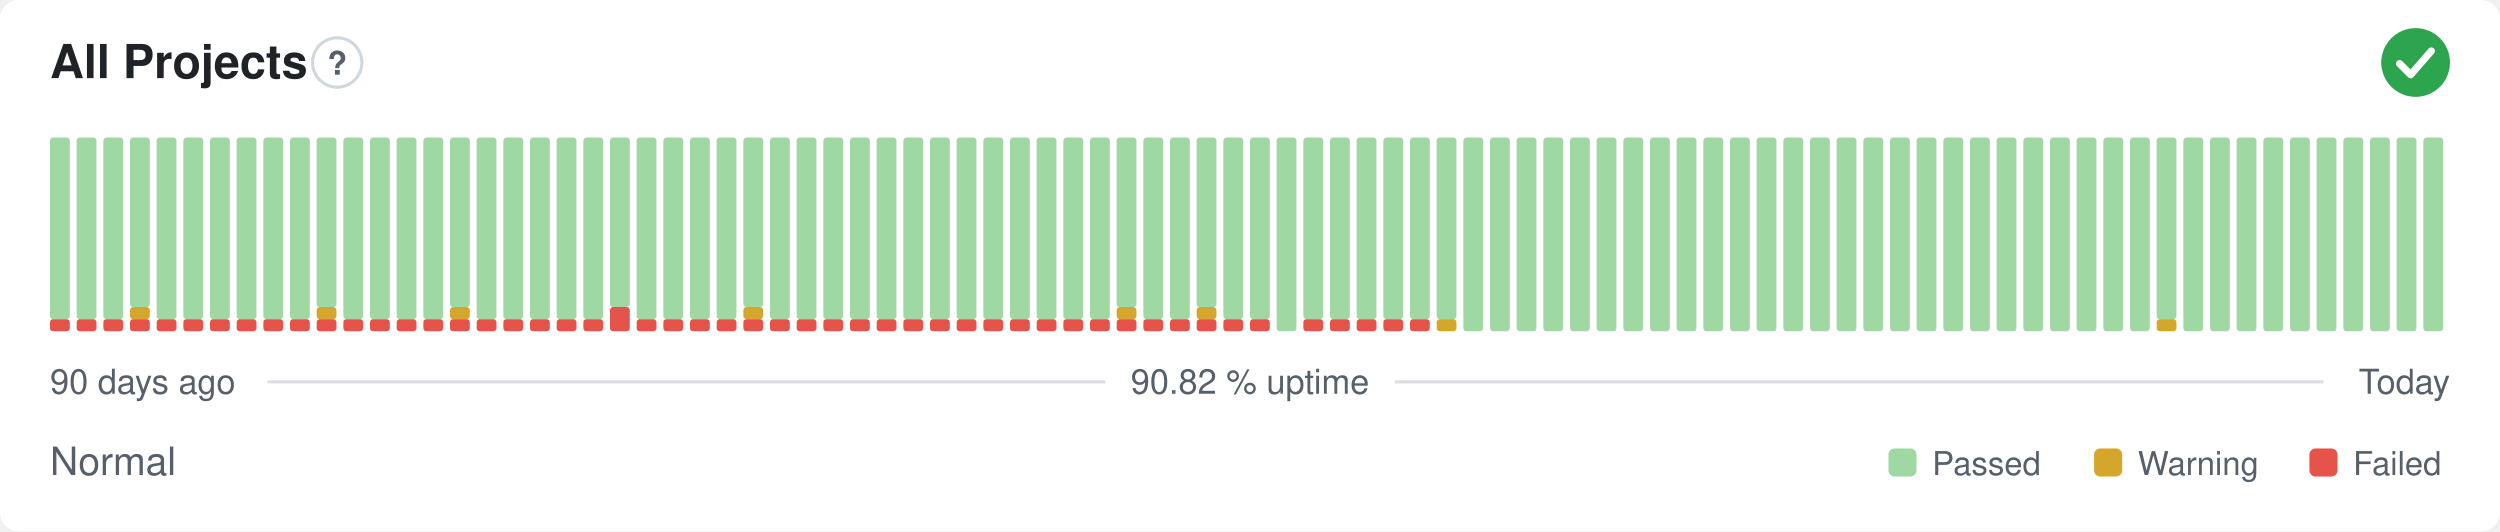
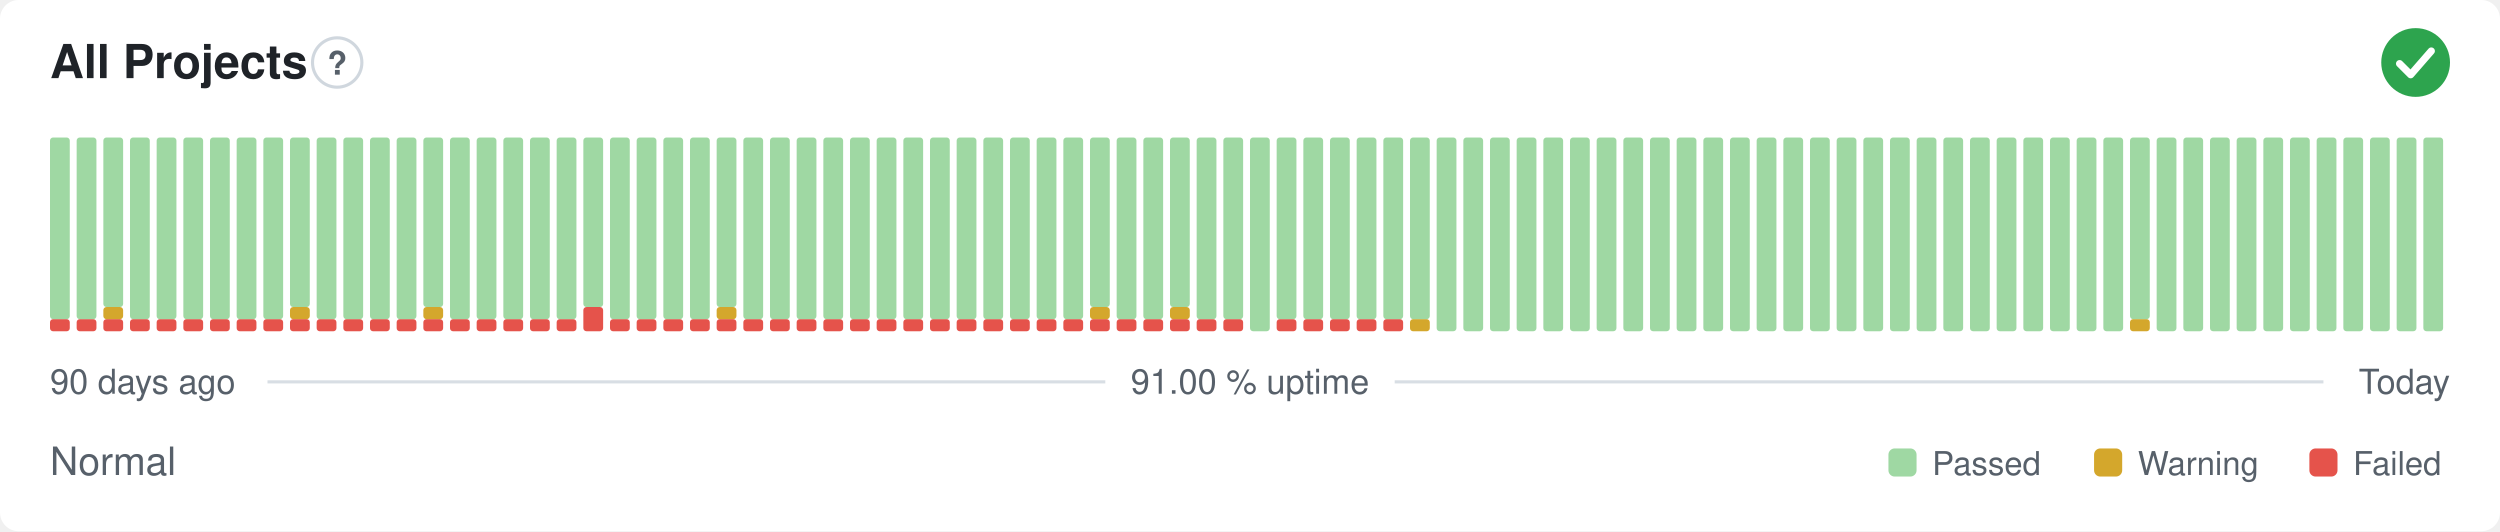
- <svg xmlns="http://www.w3.org/2000/svg" width="800" height="170" viewBox="0 0 800 170" role="img" aria-label="All Projects: Normal, 90.82 % uptime over the last 90 days" font-family="-apple-system,BlinkMacSystemFont,'Segoe UI',Helvetica,Arial,sans-serif">
+ <svg xmlns="http://www.w3.org/2000/svg" width="800" height="170" viewBox="0 0 800 170" role="img" aria-label="All Projects: Normal, 91.00 % uptime over the last 90 days" font-family="-apple-system,BlinkMacSystemFont,'Segoe UI',Helvetica,Arial,sans-serif">
  <style>
    @media (prefers-color-scheme: dark) {
      .bg { fill: #0d1117 }
      .title { fill: #e6edf3 }
      .muted { fill: #8b949e }
      .hint { stroke: #30363d }
      .rule { stroke: #30363d }
      .nodata { fill: #21262d }
    }
  </style>
  <rect class="bg" width="800" height="170" rx="6" fill="#ffffff" />
  <text class="title" x="16" y="25" font-size="15" font-weight="600" fill="#1f2328">All Projects</text>
  <circle class="hint" cx="107.9" cy="20" r="7.9" fill="none" stroke="#d0d7de" stroke-width="1" />
  <text class="muted" x="107.9" y="23.9" text-anchor="middle" font-size="10.4" font-weight="700" fill="#57606a">?</text>
  <circle cx="773" cy="20" r="11" fill="#2da44e" />
  <path d="M767.87 20.37l3.54 3.54 6.60 -7.58" fill="none" stroke="#fff" stroke-width="2.31" stroke-linecap="round" stroke-linejoin="round" />
  <rect x="16.00" y="102.13" width="6.33" height="3.88" rx="1" fill="#e5534b" />
  <rect x="16.00" y="44.00" width="6.33" height="58.13" rx="1" fill="#9fd8a3" />
  <rect x="24.53" y="102.13" width="6.33" height="3.88" rx="1" fill="#e5534b" />
  <rect x="24.53" y="44.00" width="6.33" height="58.13" rx="1" fill="#9fd8a3" />
  <rect x="33.07" y="102.13" width="6.33" height="3.88" rx="1" fill="#e5534b" />
-   <rect x="33.07" y="44.00" width="6.33" height="58.13" rx="1" fill="#9fd8a3" />
+   <rect x="33.07" y="98.25" width="6.33" height="3.88" rx="1" fill="#d4a72c" />
+   <rect x="33.07" y="44.00" width="6.33" height="54.25" rx="1" fill="#9fd8a3" />
  <rect x="41.60" y="102.13" width="6.33" height="3.88" rx="1" fill="#e5534b" />
-   <rect x="41.60" y="98.25" width="6.33" height="3.88" rx="1" fill="#d4a72c" />
-   <rect x="41.60" y="44.00" width="6.33" height="54.25" rx="1" fill="#9fd8a3" />
+   <rect x="41.60" y="44.00" width="6.33" height="58.13" rx="1" fill="#9fd8a3" />
  <rect x="50.13" y="102.13" width="6.33" height="3.88" rx="1" fill="#e5534b" />
  <rect x="50.13" y="44.00" width="6.33" height="58.13" rx="1" fill="#9fd8a3" />
  <rect x="58.67" y="102.13" width="6.33" height="3.88" rx="1" fill="#e5534b" />
  <rect x="58.67" y="44.00" width="6.33" height="58.13" rx="1" fill="#9fd8a3" />
  <rect x="67.20" y="102.13" width="6.33" height="3.88" rx="1" fill="#e5534b" />
  <rect x="67.20" y="44.00" width="6.33" height="58.13" rx="1" fill="#9fd8a3" />
  <rect x="75.73" y="102.13" width="6.33" height="3.88" rx="1" fill="#e5534b" />
  <rect x="75.73" y="44.00" width="6.33" height="58.13" rx="1" fill="#9fd8a3" />
  <rect x="84.27" y="102.13" width="6.33" height="3.88" rx="1" fill="#e5534b" />
  <rect x="84.27" y="44.00" width="6.33" height="58.13" rx="1" fill="#9fd8a3" />
  <rect x="92.80" y="102.13" width="6.33" height="3.88" rx="1" fill="#e5534b" />
-   <rect x="92.80" y="44.00" width="6.33" height="58.13" rx="1" fill="#9fd8a3" />
+   <rect x="92.80" y="98.25" width="6.33" height="3.88" rx="1" fill="#d4a72c" />
+   <rect x="92.80" y="44.00" width="6.33" height="54.25" rx="1" fill="#9fd8a3" />
  <rect x="101.33" y="102.13" width="6.33" height="3.88" rx="1" fill="#e5534b" />
-   <rect x="101.33" y="98.25" width="6.33" height="3.88" rx="1" fill="#d4a72c" />
-   <rect x="101.33" y="44.00" width="6.33" height="54.25" rx="1" fill="#9fd8a3" />
+   <rect x="101.33" y="44.00" width="6.33" height="58.13" rx="1" fill="#9fd8a3" />
  <rect x="109.87" y="102.13" width="6.33" height="3.88" rx="1" fill="#e5534b" />
  <rect x="109.87" y="44.00" width="6.33" height="58.13" rx="1" fill="#9fd8a3" />
  <rect x="118.40" y="102.13" width="6.33" height="3.88" rx="1" fill="#e5534b" />
  <rect x="118.40" y="44.00" width="6.33" height="58.13" rx="1" fill="#9fd8a3" />
  <rect x="126.93" y="102.13" width="6.33" height="3.88" rx="1" fill="#e5534b" />
  <rect x="126.93" y="44.00" width="6.33" height="58.13" rx="1" fill="#9fd8a3" />
  <rect x="135.47" y="102.13" width="6.33" height="3.88" rx="1" fill="#e5534b" />
-   <rect x="135.47" y="44.00" width="6.33" height="58.13" rx="1" fill="#9fd8a3" />
+   <rect x="135.47" y="98.25" width="6.33" height="3.88" rx="1" fill="#d4a72c" />
+   <rect x="135.47" y="44.00" width="6.33" height="54.25" rx="1" fill="#9fd8a3" />
  <rect x="144.00" y="102.13" width="6.33" height="3.88" rx="1" fill="#e5534b" />
-   <rect x="144.00" y="98.25" width="6.33" height="3.88" rx="1" fill="#d4a72c" />
-   <rect x="144.00" y="44.00" width="6.33" height="54.25" rx="1" fill="#9fd8a3" />
+   <rect x="144.00" y="44.00" width="6.33" height="58.13" rx="1" fill="#9fd8a3" />
  <rect x="152.53" y="102.13" width="6.33" height="3.88" rx="1" fill="#e5534b" />
  <rect x="152.53" y="44.00" width="6.33" height="58.13" rx="1" fill="#9fd8a3" />
  <rect x="161.07" y="102.13" width="6.33" height="3.88" rx="1" fill="#e5534b" />
  <rect x="161.07" y="44.00" width="6.33" height="58.13" rx="1" fill="#9fd8a3" />
  <rect x="169.60" y="102.13" width="6.33" height="3.88" rx="1" fill="#e5534b" />
  <rect x="169.60" y="44.00" width="6.33" height="58.13" rx="1" fill="#9fd8a3" />
  <rect x="178.13" y="102.13" width="6.33" height="3.88" rx="1" fill="#e5534b" />
  <rect x="178.13" y="44.00" width="6.33" height="58.13" rx="1" fill="#9fd8a3" />
-   <rect x="186.67" y="102.13" width="6.33" height="3.88" rx="1" fill="#e5534b" />
-   <rect x="186.67" y="44.00" width="6.33" height="58.13" rx="1" fill="#9fd8a3" />
-   <rect x="195.20" y="98.25" width="6.33" height="7.75" rx="1" fill="#e5534b" />
-   <rect x="195.20" y="44.00" width="6.33" height="54.25" rx="1" fill="#9fd8a3" />
+   <rect x="186.67" y="98.25" width="6.33" height="7.75" rx="1" fill="#e5534b" />
+   <rect x="186.67" y="44.00" width="6.33" height="54.25" rx="1" fill="#9fd8a3" />
+   <rect x="195.20" y="102.13" width="6.33" height="3.88" rx="1" fill="#e5534b" />
+   <rect x="195.20" y="44.00" width="6.33" height="58.13" rx="1" fill="#9fd8a3" />
  <rect x="203.73" y="102.13" width="6.33" height="3.88" rx="1" fill="#e5534b" />
  <rect x="203.73" y="44.00" width="6.33" height="58.13" rx="1" fill="#9fd8a3" />
  <rect x="212.27" y="102.13" width="6.33" height="3.88" rx="1" fill="#e5534b" />
  <rect x="212.27" y="44.00" width="6.33" height="58.13" rx="1" fill="#9fd8a3" />
  <rect x="220.80" y="102.13" width="6.33" height="3.88" rx="1" fill="#e5534b" />
  <rect x="220.80" y="44.00" width="6.33" height="58.13" rx="1" fill="#9fd8a3" />
  <rect x="229.33" y="102.13" width="6.33" height="3.88" rx="1" fill="#e5534b" />
-   <rect x="229.33" y="44.00" width="6.33" height="58.13" rx="1" fill="#9fd8a3" />
+   <rect x="229.33" y="98.25" width="6.33" height="3.88" rx="1" fill="#d4a72c" />
+   <rect x="229.33" y="44.00" width="6.33" height="54.25" rx="1" fill="#9fd8a3" />
  <rect x="237.87" y="102.13" width="6.33" height="3.88" rx="1" fill="#e5534b" />
-   <rect x="237.87" y="98.25" width="6.33" height="3.88" rx="1" fill="#d4a72c" />
-   <rect x="237.87" y="44.00" width="6.33" height="54.25" rx="1" fill="#9fd8a3" />
+   <rect x="237.87" y="44.00" width="6.33" height="58.13" rx="1" fill="#9fd8a3" />
  <rect x="246.40" y="102.13" width="6.33" height="3.88" rx="1" fill="#e5534b" />
  <rect x="246.40" y="44.00" width="6.33" height="58.13" rx="1" fill="#9fd8a3" />
  <rect x="254.93" y="102.13" width="6.33" height="3.88" rx="1" fill="#e5534b" />
  <rect x="254.93" y="44.00" width="6.33" height="58.13" rx="1" fill="#9fd8a3" />
  <rect x="263.47" y="102.13" width="6.33" height="3.88" rx="1" fill="#e5534b" />
  <rect x="263.47" y="44.00" width="6.33" height="58.13" rx="1" fill="#9fd8a3" />
  <rect x="272.00" y="102.13" width="6.33" height="3.88" rx="1" fill="#e5534b" />
  <rect x="272.00" y="44.00" width="6.33" height="58.13" rx="1" fill="#9fd8a3" />
  <rect x="280.53" y="102.13" width="6.33" height="3.88" rx="1" fill="#e5534b" />
  <rect x="280.53" y="44.00" width="6.33" height="58.13" rx="1" fill="#9fd8a3" />
  <rect x="289.07" y="102.13" width="6.33" height="3.88" rx="1" fill="#e5534b" />
  <rect x="289.07" y="44.00" width="6.33" height="58.13" rx="1" fill="#9fd8a3" />
  <rect x="297.60" y="102.13" width="6.33" height="3.88" rx="1" fill="#e5534b" />
  <rect x="297.60" y="44.00" width="6.33" height="58.13" rx="1" fill="#9fd8a3" />
  <rect x="306.13" y="102.13" width="6.33" height="3.88" rx="1" fill="#e5534b" />
  <rect x="306.13" y="44.00" width="6.33" height="58.13" rx="1" fill="#9fd8a3" />
  <rect x="314.67" y="102.13" width="6.33" height="3.88" rx="1" fill="#e5534b" />
  <rect x="314.67" y="44.00" width="6.33" height="58.13" rx="1" fill="#9fd8a3" />
  <rect x="323.20" y="102.13" width="6.33" height="3.88" rx="1" fill="#e5534b" />
  <rect x="323.20" y="44.00" width="6.33" height="58.13" rx="1" fill="#9fd8a3" />
  <rect x="331.73" y="102.13" width="6.33" height="3.88" rx="1" fill="#e5534b" />
  <rect x="331.73" y="44.00" width="6.33" height="58.13" rx="1" fill="#9fd8a3" />
  <rect x="340.27" y="102.13" width="6.33" height="3.88" rx="1" fill="#e5534b" />
  <rect x="340.27" y="44.00" width="6.33" height="58.13" rx="1" fill="#9fd8a3" />
  <rect x="348.80" y="102.13" width="6.33" height="3.88" rx="1" fill="#e5534b" />
-   <rect x="348.80" y="44.00" width="6.33" height="58.13" rx="1" fill="#9fd8a3" />
+   <rect x="348.80" y="98.25" width="6.33" height="3.88" rx="1" fill="#d4a72c" />
+   <rect x="348.80" y="44.00" width="6.33" height="54.25" rx="1" fill="#9fd8a3" />
  <rect x="357.33" y="102.13" width="6.33" height="3.88" rx="1" fill="#e5534b" />
-   <rect x="357.33" y="98.25" width="6.33" height="3.88" rx="1" fill="#d4a72c" />
-   <rect x="357.33" y="44.00" width="6.33" height="54.25" rx="1" fill="#9fd8a3" />
+   <rect x="357.33" y="44.00" width="6.33" height="58.13" rx="1" fill="#9fd8a3" />
  <rect x="365.87" y="102.13" width="6.33" height="3.88" rx="1" fill="#e5534b" />
  <rect x="365.87" y="44.00" width="6.33" height="58.13" rx="1" fill="#9fd8a3" />
  <rect x="374.40" y="102.13" width="6.33" height="3.88" rx="1" fill="#e5534b" />
-   <rect x="374.40" y="44.00" width="6.33" height="58.13" rx="1" fill="#9fd8a3" />
+   <rect x="374.40" y="98.25" width="6.33" height="3.88" rx="1" fill="#d4a72c" />
+   <rect x="374.40" y="44.00" width="6.33" height="54.25" rx="1" fill="#9fd8a3" />
  <rect x="382.93" y="102.13" width="6.33" height="3.88" rx="1" fill="#e5534b" />
-   <rect x="382.93" y="98.25" width="6.33" height="3.88" rx="1" fill="#d4a72c" />
-   <rect x="382.93" y="44.00" width="6.33" height="54.25" rx="1" fill="#9fd8a3" />
+   <rect x="382.93" y="44.00" width="6.33" height="58.13" rx="1" fill="#9fd8a3" />
  <rect x="391.47" y="102.13" width="6.33" height="3.88" rx="1" fill="#e5534b" />
  <rect x="391.47" y="44.00" width="6.33" height="58.13" rx="1" fill="#9fd8a3" />
-   <rect x="400.00" y="102.13" width="6.33" height="3.88" rx="1" fill="#e5534b" />
-   <rect x="400.00" y="44.00" width="6.33" height="58.13" rx="1" fill="#9fd8a3" />
-   <rect x="408.53" y="44.00" width="6.33" height="62.00" rx="1" fill="#9fd8a3" />
+   <rect x="400.00" y="44.00" width="6.33" height="62.00" rx="1" fill="#9fd8a3" />
+   <rect x="408.53" y="102.13" width="6.33" height="3.88" rx="1" fill="#e5534b" />
+   <rect x="408.53" y="44.00" width="6.33" height="58.13" rx="1" fill="#9fd8a3" />
  <rect x="417.07" y="102.13" width="6.33" height="3.88" rx="1" fill="#e5534b" />
  <rect x="417.07" y="44.00" width="6.33" height="58.13" rx="1" fill="#9fd8a3" />
  <rect x="425.60" y="102.13" width="6.33" height="3.88" rx="1" fill="#e5534b" />
  <rect x="425.60" y="44.00" width="6.33" height="58.13" rx="1" fill="#9fd8a3" />
  <rect x="434.13" y="102.13" width="6.33" height="3.88" rx="1" fill="#e5534b" />
  <rect x="434.13" y="44.00" width="6.33" height="58.13" rx="1" fill="#9fd8a3" />
  <rect x="442.67" y="102.13" width="6.33" height="3.88" rx="1" fill="#e5534b" />
  <rect x="442.67" y="44.00" width="6.33" height="58.13" rx="1" fill="#9fd8a3" />
-   <rect x="451.20" y="102.13" width="6.33" height="3.88" rx="1" fill="#e5534b" />
+   <rect x="451.20" y="102.13" width="6.33" height="3.88" rx="1" fill="#d4a72c" />
  <rect x="451.20" y="44.00" width="6.33" height="58.13" rx="1" fill="#9fd8a3" />
-   <rect x="459.73" y="102.13" width="6.33" height="3.88" rx="1" fill="#d4a72c" />
-   <rect x="459.73" y="44.00" width="6.33" height="58.13" rx="1" fill="#9fd8a3" />
+   <rect x="459.73" y="44.00" width="6.33" height="62.00" rx="1" fill="#9fd8a3" />
  <rect x="468.27" y="44.00" width="6.33" height="62.00" rx="1" fill="#9fd8a3" />
  <rect x="476.80" y="44.00" width="6.33" height="62.00" rx="1" fill="#9fd8a3" />
  <rect x="485.33" y="44.00" width="6.33" height="62.00" rx="1" fill="#9fd8a3" />
  <rect x="493.87" y="44.00" width="6.33" height="62.00" rx="1" fill="#9fd8a3" />
  <rect x="502.40" y="44.00" width="6.33" height="62.00" rx="1" fill="#9fd8a3" />
  <rect x="510.93" y="44.00" width="6.33" height="62.00" rx="1" fill="#9fd8a3" />
  <rect x="519.47" y="44.00" width="6.33" height="62.00" rx="1" fill="#9fd8a3" />
  <rect x="528.00" y="44.00" width="6.33" height="62.00" rx="1" fill="#9fd8a3" />
  <rect x="536.53" y="44.00" width="6.33" height="62.00" rx="1" fill="#9fd8a3" />
  <rect x="545.07" y="44.00" width="6.33" height="62.00" rx="1" fill="#9fd8a3" />
  <rect x="553.60" y="44.00" width="6.33" height="62.00" rx="1" fill="#9fd8a3" />
  <rect x="562.13" y="44.00" width="6.33" height="62.00" rx="1" fill="#9fd8a3" />
  <rect x="570.67" y="44.00" width="6.33" height="62.00" rx="1" fill="#9fd8a3" />
  <rect x="579.20" y="44.00" width="6.33" height="62.00" rx="1" fill="#9fd8a3" />
  <rect x="587.73" y="44.00" width="6.33" height="62.00" rx="1" fill="#9fd8a3" />
  <rect x="596.27" y="44.00" width="6.33" height="62.00" rx="1" fill="#9fd8a3" />
  <rect x="604.80" y="44.00" width="6.33" height="62.00" rx="1" fill="#9fd8a3" />
  <rect x="613.33" y="44.00" width="6.33" height="62.00" rx="1" fill="#9fd8a3" />
  <rect x="621.87" y="44.00" width="6.33" height="62.00" rx="1" fill="#9fd8a3" />
  <rect x="630.40" y="44.00" width="6.33" height="62.00" rx="1" fill="#9fd8a3" />
  <rect x="638.93" y="44.00" width="6.33" height="62.00" rx="1" fill="#9fd8a3" />
  <rect x="647.47" y="44.00" width="6.33" height="62.00" rx="1" fill="#9fd8a3" />
  <rect x="656.00" y="44.00" width="6.33" height="62.00" rx="1" fill="#9fd8a3" />
  <rect x="664.53" y="44.00" width="6.33" height="62.00" rx="1" fill="#9fd8a3" />
  <rect x="673.07" y="44.00" width="6.33" height="62.00" rx="1" fill="#9fd8a3" />
-   <rect x="681.60" y="44.00" width="6.33" height="62.00" rx="1" fill="#9fd8a3" />
-   <rect x="690.13" y="102.13" width="6.33" height="3.88" rx="1" fill="#d4a72c" />
-   <rect x="690.13" y="44.00" width="6.33" height="58.13" rx="1" fill="#9fd8a3" />
+   <rect x="681.60" y="102.13" width="6.33" height="3.88" rx="1" fill="#d4a72c" />
+   <rect x="681.60" y="44.00" width="6.33" height="58.13" rx="1" fill="#9fd8a3" />
+   <rect x="690.13" y="44.00" width="6.33" height="62.00" rx="1" fill="#9fd8a3" />
  <rect x="698.67" y="44.00" width="6.33" height="62.00" rx="1" fill="#9fd8a3" />
  <rect x="707.20" y="44.00" width="6.33" height="62.00" rx="1" fill="#9fd8a3" />
  <rect x="715.73" y="44.00" width="6.33" height="62.00" rx="1" fill="#9fd8a3" />
  <rect x="724.27" y="44.00" width="6.33" height="62.00" rx="1" fill="#9fd8a3" />
  <rect x="732.80" y="44.00" width="6.33" height="62.00" rx="1" fill="#9fd8a3" />
  <rect x="741.33" y="44.00" width="6.33" height="62.00" rx="1" fill="#9fd8a3" />
  <rect x="749.87" y="44.00" width="6.33" height="62.00" rx="1" fill="#9fd8a3" />
  <rect x="758.40" y="44.00" width="6.33" height="62.00" rx="1" fill="#9fd8a3" />
  <rect x="766.93" y="44.00" width="6.33" height="62.00" rx="1" fill="#9fd8a3" />
  <rect x="775.47" y="44.00" width="6.33" height="62.00" rx="1" fill="#9fd8a3" />
  <text class="muted" x="16" y="126" font-size="11" fill="#57606a">90 days ago</text>
-   <text class="muted" x="400" y="126" text-anchor="middle" font-size="11" fill="#57606a">90.82 % uptime</text>
+   <text class="muted" x="400" y="126" text-anchor="middle" font-size="11" fill="#57606a">91.00 % uptime</text>
  <text class="muted" x="784" y="126" text-anchor="end" font-size="11" fill="#57606a">Today</text>
  <line class="rule" x1="85.6" y1="122.2" x2="353.7" y2="122.2" stroke="#d8dee4" stroke-width="1" />
  <line class="rule" x1="446.3" y1="122.2" x2="743.5" y2="122.2" stroke="#d8dee4" stroke-width="1" />
  <text class="muted" x="16" y="152" font-size="12.5" fill="#57606a">Normal</text>
  <rect x="604.3" y="143.5" width="9.0" height="9.0" rx="2" fill="#9fd8a3" />
  <text class="muted" x="618.3" y="152" font-size="10.5" fill="#57606a">Passed</text>
  <rect x="670.1" y="143.5" width="9.0" height="9.0" rx="2" fill="#d4a72c" />
  <text class="muted" x="684.1" y="152" font-size="10.5" fill="#57606a">Warning</text>
  <rect x="739.0" y="143.5" width="9.0" height="9.0" rx="2" fill="#e5534b" />
  <text class="muted" x="753.0" y="152" font-size="10.5" fill="#57606a">Failed</text>
</svg>
